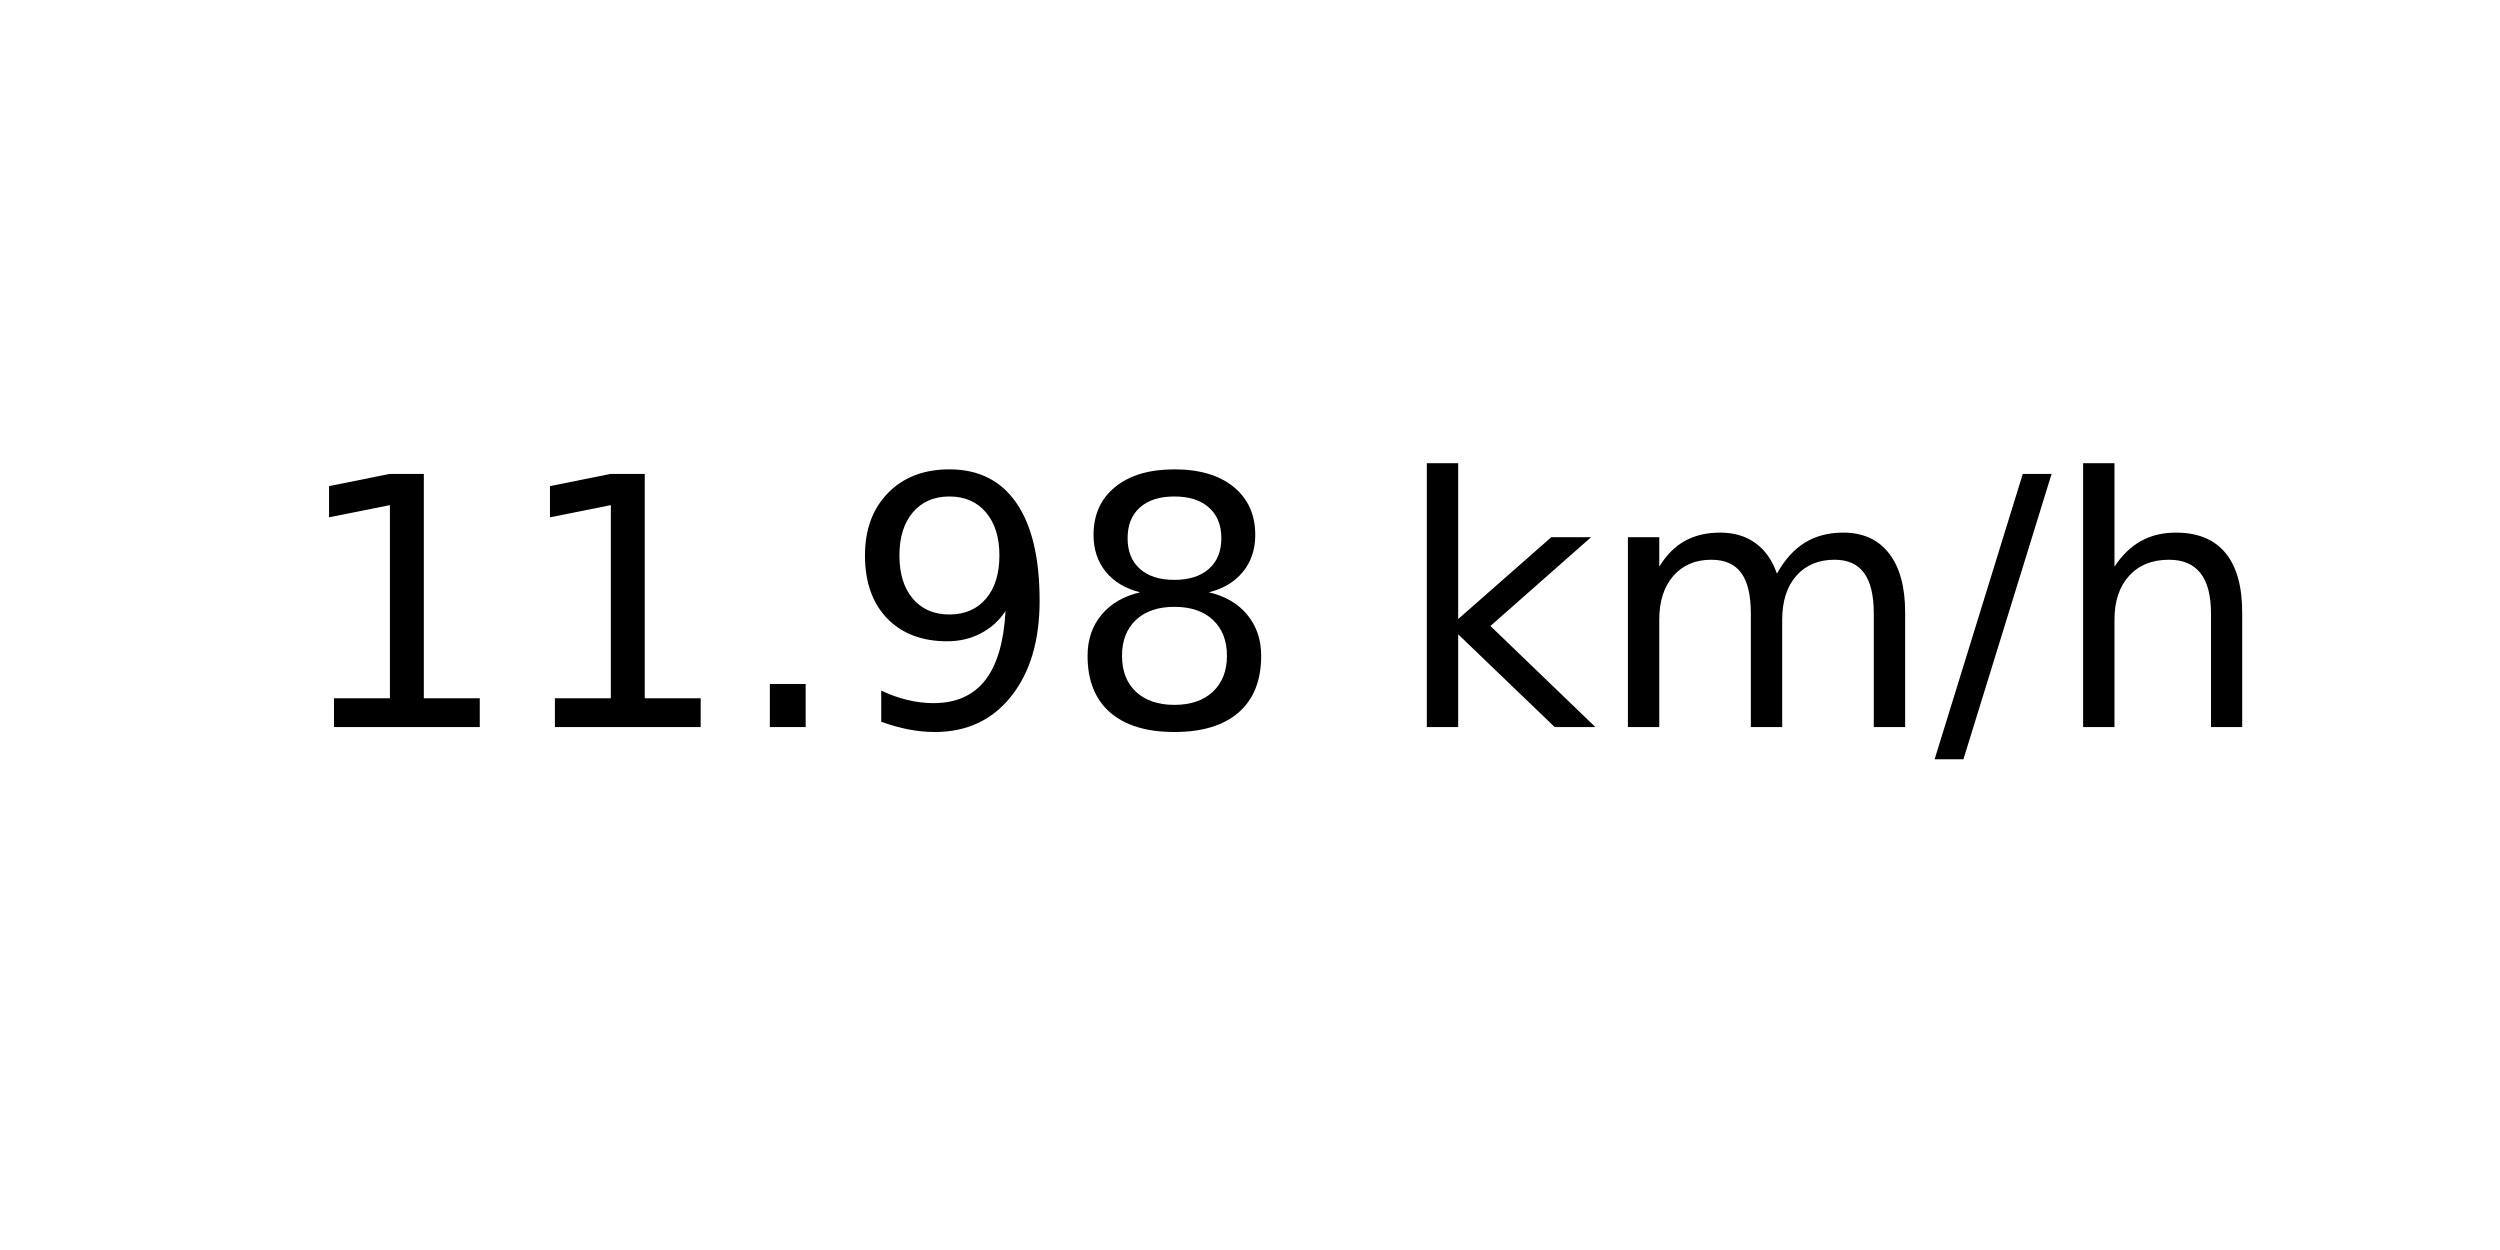
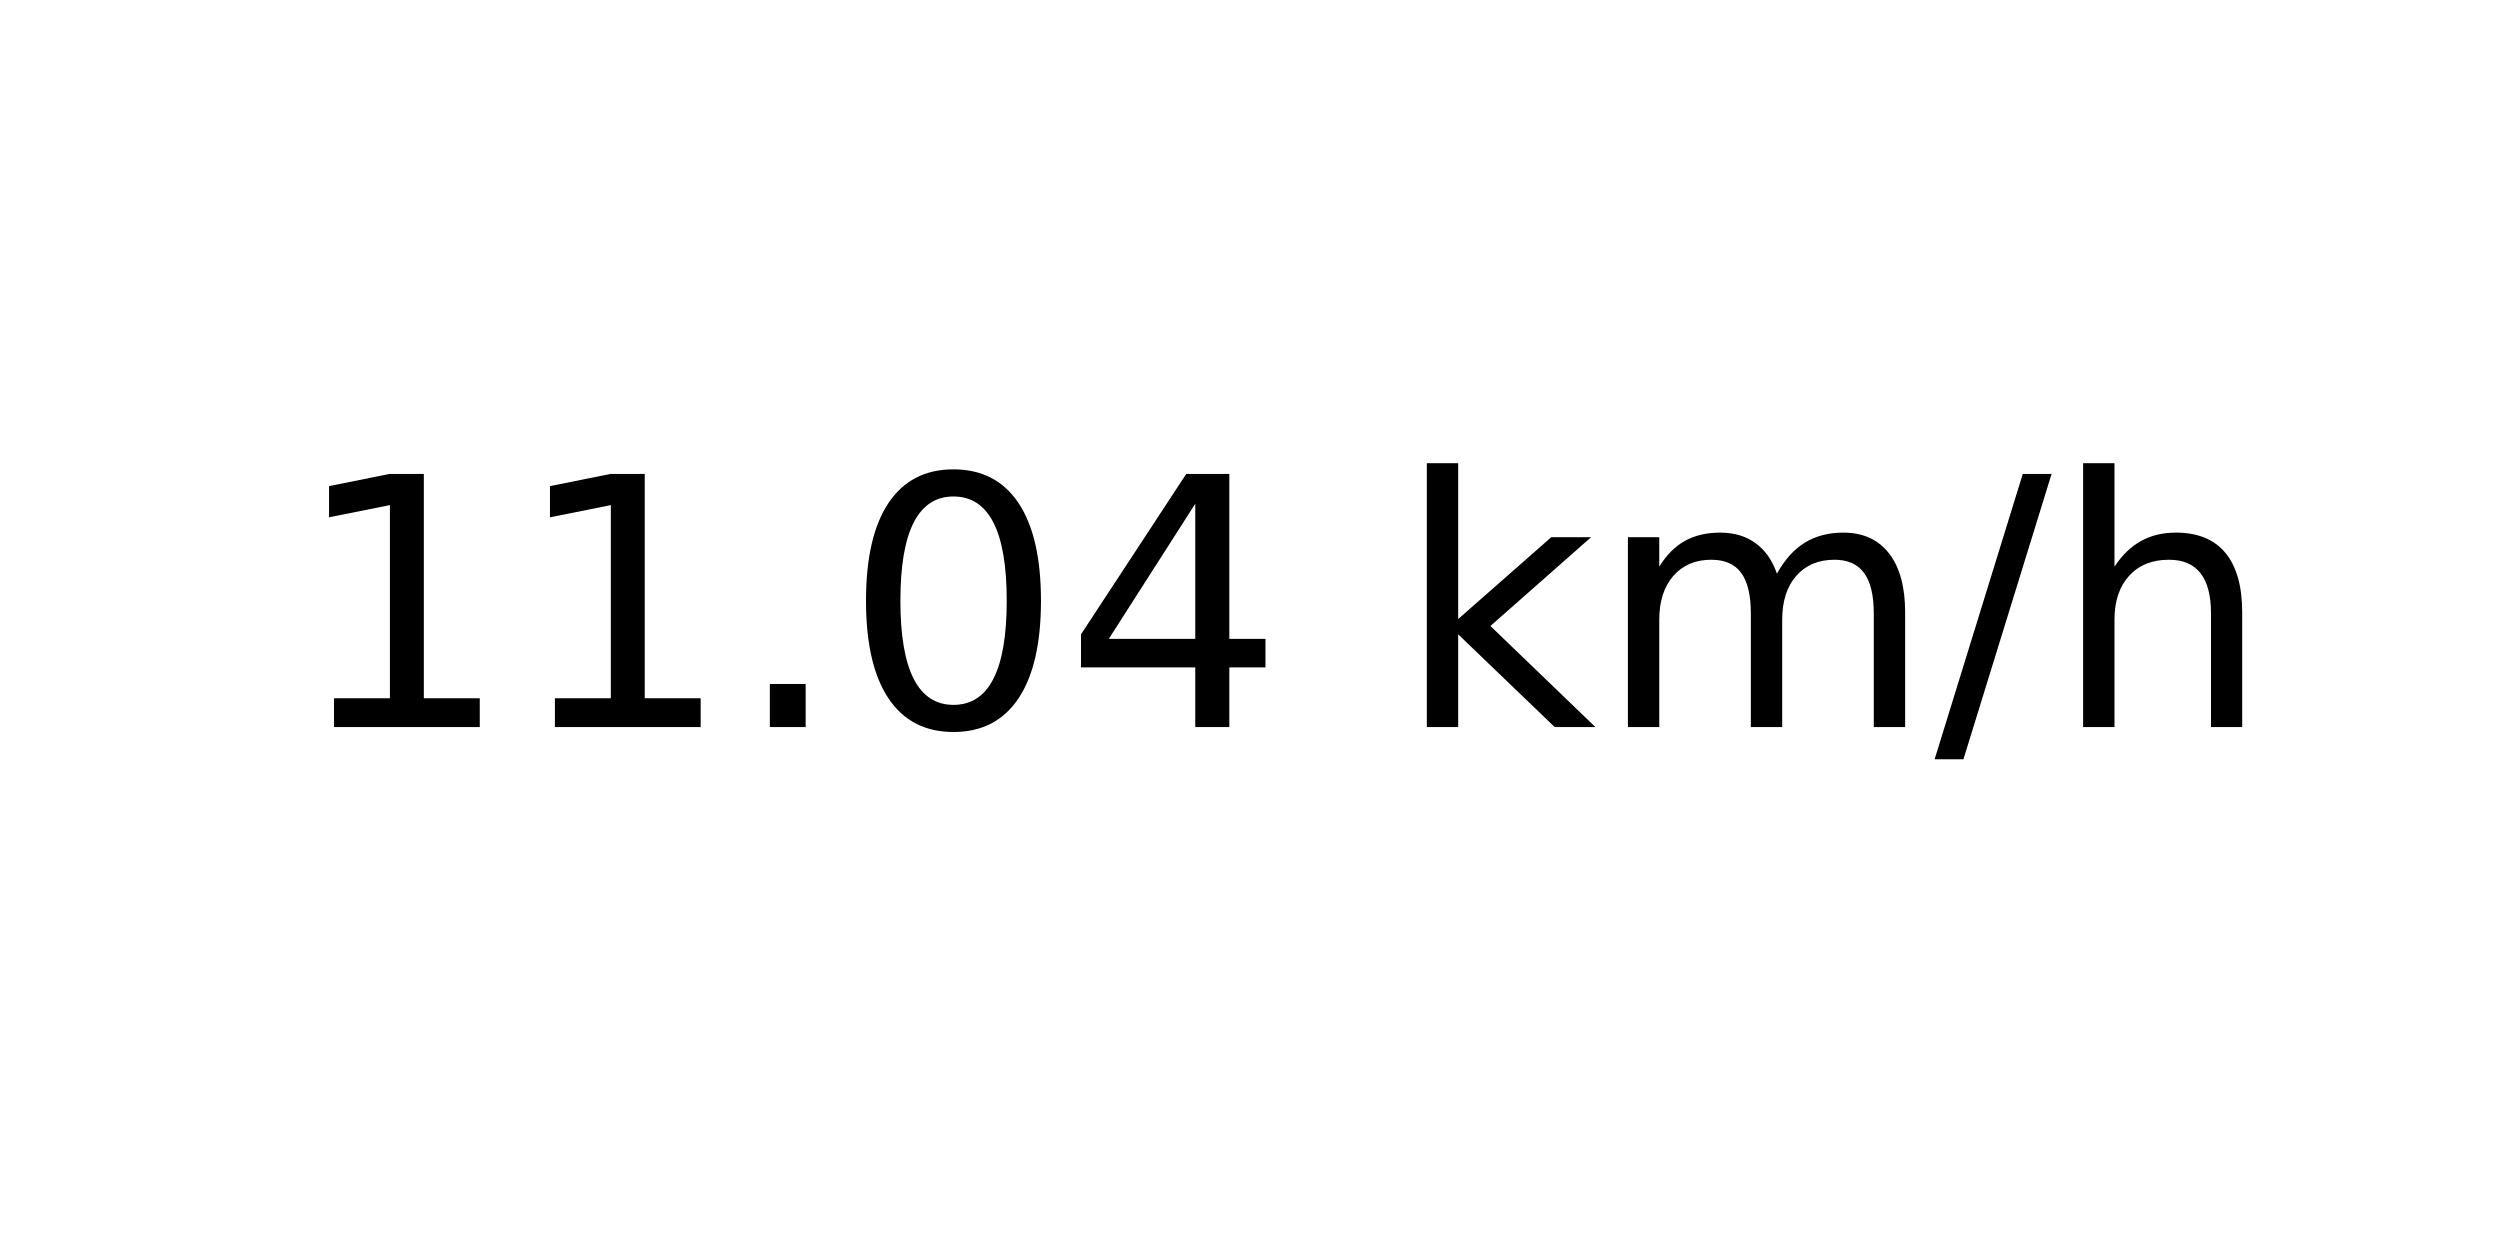
<svg xmlns="http://www.w3.org/2000/svg" xmlns:xlink="http://www.w3.org/1999/xlink" width="72pt" height="36pt" viewBox="0 0 72 36" version="1.1">
  <defs>
    <style type="text/css">*{stroke-linejoin: round; stroke-linecap: butt}</style>
  </defs>
  <g id="figure_1">
    <g id="axes_1">
      <g id="text_1">
        <g transform="translate(8.378125 20.93937) scale(0.1 -0.1)">
          <defs>
            <path id="DejaVuSans-31" d="M 794 531  L 1825 531  L 1825 4091  L 703 3866  L 703 4441  L 1819 4666  L 2450 4666  L 2450 531  L 3481 531  L 3481 0  L 794 0  L 794 531  z " transform="scale(0.015625)" />
            <path id="DejaVuSans-2e" d="M 684 794  L 1344 794  L 1344 0  L 684 0  L 684 794  z " transform="scale(0.015625)" />
-             <path id="DejaVuSans-39" d="M 703 97  L 703 672  Q 941 559 1184 500  Q 1428 441 1663 441  Q 2288 441 2617 861  Q 2947 1281 2994 2138  Q 2813 1869 2534 1725  Q 2256 1581 1919 1581  Q 1219 1581 811 2004  Q 403 2428 403 3163  Q 403 3881 828 4315  Q 1253 4750 1959 4750  Q 2769 4750 3195 4129  Q 3622 3509 3622 2328  Q 3622 1225 3098 567  Q 2575 -91 1691 -91  Q 1453 -91 1209 -44  Q 966 3 703 97  z M 1959 2075  Q 2384 2075 2632 2365  Q 2881 2656 2881 3163  Q 2881 3666 2632 3958  Q 2384 4250 1959 4250  Q 1534 4250 1286 3958  Q 1038 3666 1038 3163  Q 1038 2656 1286 2365  Q 1534 2075 1959 2075  z " transform="scale(0.015625)" />
-             <path id="DejaVuSans-38" d="M 2034 2216  Q 1584 2216 1326 1975  Q 1069 1734 1069 1313  Q 1069 891 1326 650  Q 1584 409 2034 409  Q 2484 409 2743 651  Q 3003 894 3003 1313  Q 3003 1734 2745 1975  Q 2488 2216 2034 2216  z M 1403 2484  Q 997 2584 770 2862  Q 544 3141 544 3541  Q 544 4100 942 4425  Q 1341 4750 2034 4750  Q 2731 4750 3128 4425  Q 3525 4100 3525 3541  Q 3525 3141 3298 2862  Q 3072 2584 2669 2484  Q 3125 2378 3379 2068  Q 3634 1759 3634 1313  Q 3634 634 3220 271  Q 2806 -91 2034 -91  Q 1263 -91 848 271  Q 434 634 434 1313  Q 434 1759 690 2068  Q 947 2378 1403 2484  z M 1172 3481  Q 1172 3119 1398 2916  Q 1625 2713 2034 2713  Q 2441 2713 2670 2916  Q 2900 3119 2900 3481  Q 2900 3844 2670 4047  Q 2441 4250 2034 4250  Q 1625 4250 1398 4047  Q 1172 3844 1172 3481  z " transform="scale(0.015625)" />
+             <path id="DejaVuSans-30" d="M 2034 4250  Q 1547 4250 1301 3770  Q 1056 3291 1056 2328  Q 1056 1369 1301 889  Q 1547 409 2034 409  Q 2525 409 2770 889  Q 3016 1369 3016 2328  Q 3016 3291 2770 3770  Q 2525 4250 2034 4250  z M 2034 4750  Q 2819 4750 3233 4129  Q 3647 3509 3647 2328  Q 3647 1150 3233 529  Q 2819 -91 2034 -91  Q 1250 -91 836 529  Q 422 1150 422 2328  Q 422 3509 836 4129  Q 1250 4750 2034 4750  z " transform="scale(0.015625)" />
+             <path id="DejaVuSans-34" d="M 2419 4116  L 825 1625  L 2419 1625  L 2419 4116  z M 2253 4666  L 3047 4666  L 3047 1625  L 3713 1625  L 3713 1100  L 3047 1100  L 3047 0  L 2419 0  L 2419 1100  L 313 1100  L 313 1709  L 2253 4666  z " transform="scale(0.015625)" />
            <path id="DejaVuSans-20" transform="scale(0.015625)" />
            <path id="DejaVuSans-6b" d="M 581 4863  L 1159 4863  L 1159 1991  L 2875 3500  L 3609 3500  L 1753 1863  L 3688 0  L 2938 0  L 1159 1709  L 1159 0  L 581 0  L 581 4863  z " transform="scale(0.015625)" />
            <path id="DejaVuSans-6d" d="M 3328 2828  Q 3544 3216 3844 3400  Q 4144 3584 4550 3584  Q 5097 3584 5394 3201  Q 5691 2819 5691 2113  L 5691 0  L 5113 0  L 5113 2094  Q 5113 2597 4934 2840  Q 4756 3084 4391 3084  Q 3944 3084 3684 2787  Q 3425 2491 3425 1978  L 3425 0  L 2847 0  L 2847 2094  Q 2847 2600 2669 2842  Q 2491 3084 2119 3084  Q 1678 3084 1418 2786  Q 1159 2488 1159 1978  L 1159 0  L 581 0  L 581 3500  L 1159 3500  L 1159 2956  Q 1356 3278 1631 3431  Q 1906 3584 2284 3584  Q 2666 3584 2933 3390  Q 3200 3197 3328 2828  z " transform="scale(0.015625)" />
            <path id="DejaVuSans-2f" d="M 1625 4666  L 2156 4666  L 531 -594  L 0 -594  L 1625 4666  z " transform="scale(0.015625)" />
            <path id="DejaVuSans-68" d="M 3513 2113  L 3513 0  L 2938 0  L 2938 2094  Q 2938 2591 2744 2837  Q 2550 3084 2163 3084  Q 1697 3084 1428 2787  Q 1159 2491 1159 1978  L 1159 0  L 581 0  L 581 4863  L 1159 4863  L 1159 2956  Q 1366 3272 1645 3428  Q 1925 3584 2291 3584  Q 2894 3584 3203 3211  Q 3513 2838 3513 2113  z " transform="scale(0.015625)" />
          </defs>
          <use xlink:href="#DejaVuSans-31" />
          <use xlink:href="#DejaVuSans-31" x="63.623" />
          <use xlink:href="#DejaVuSans-2e" x="127.246" />
-           <use xlink:href="#DejaVuSans-39" x="159.033" />
-           <use xlink:href="#DejaVuSans-38" x="222.656" />
+           <use xlink:href="#DejaVuSans-30" x="159.033" />
+           <use xlink:href="#DejaVuSans-34" x="222.656" />
          <use xlink:href="#DejaVuSans-20" x="286.279" />
          <use xlink:href="#DejaVuSans-6b" x="318.066" />
          <use xlink:href="#DejaVuSans-6d" x="375.977" />
          <use xlink:href="#DejaVuSans-2f" x="473.389" />
          <use xlink:href="#DejaVuSans-68" x="507.08" />
        </g>
      </g>
    </g>
  </g>
</svg>
